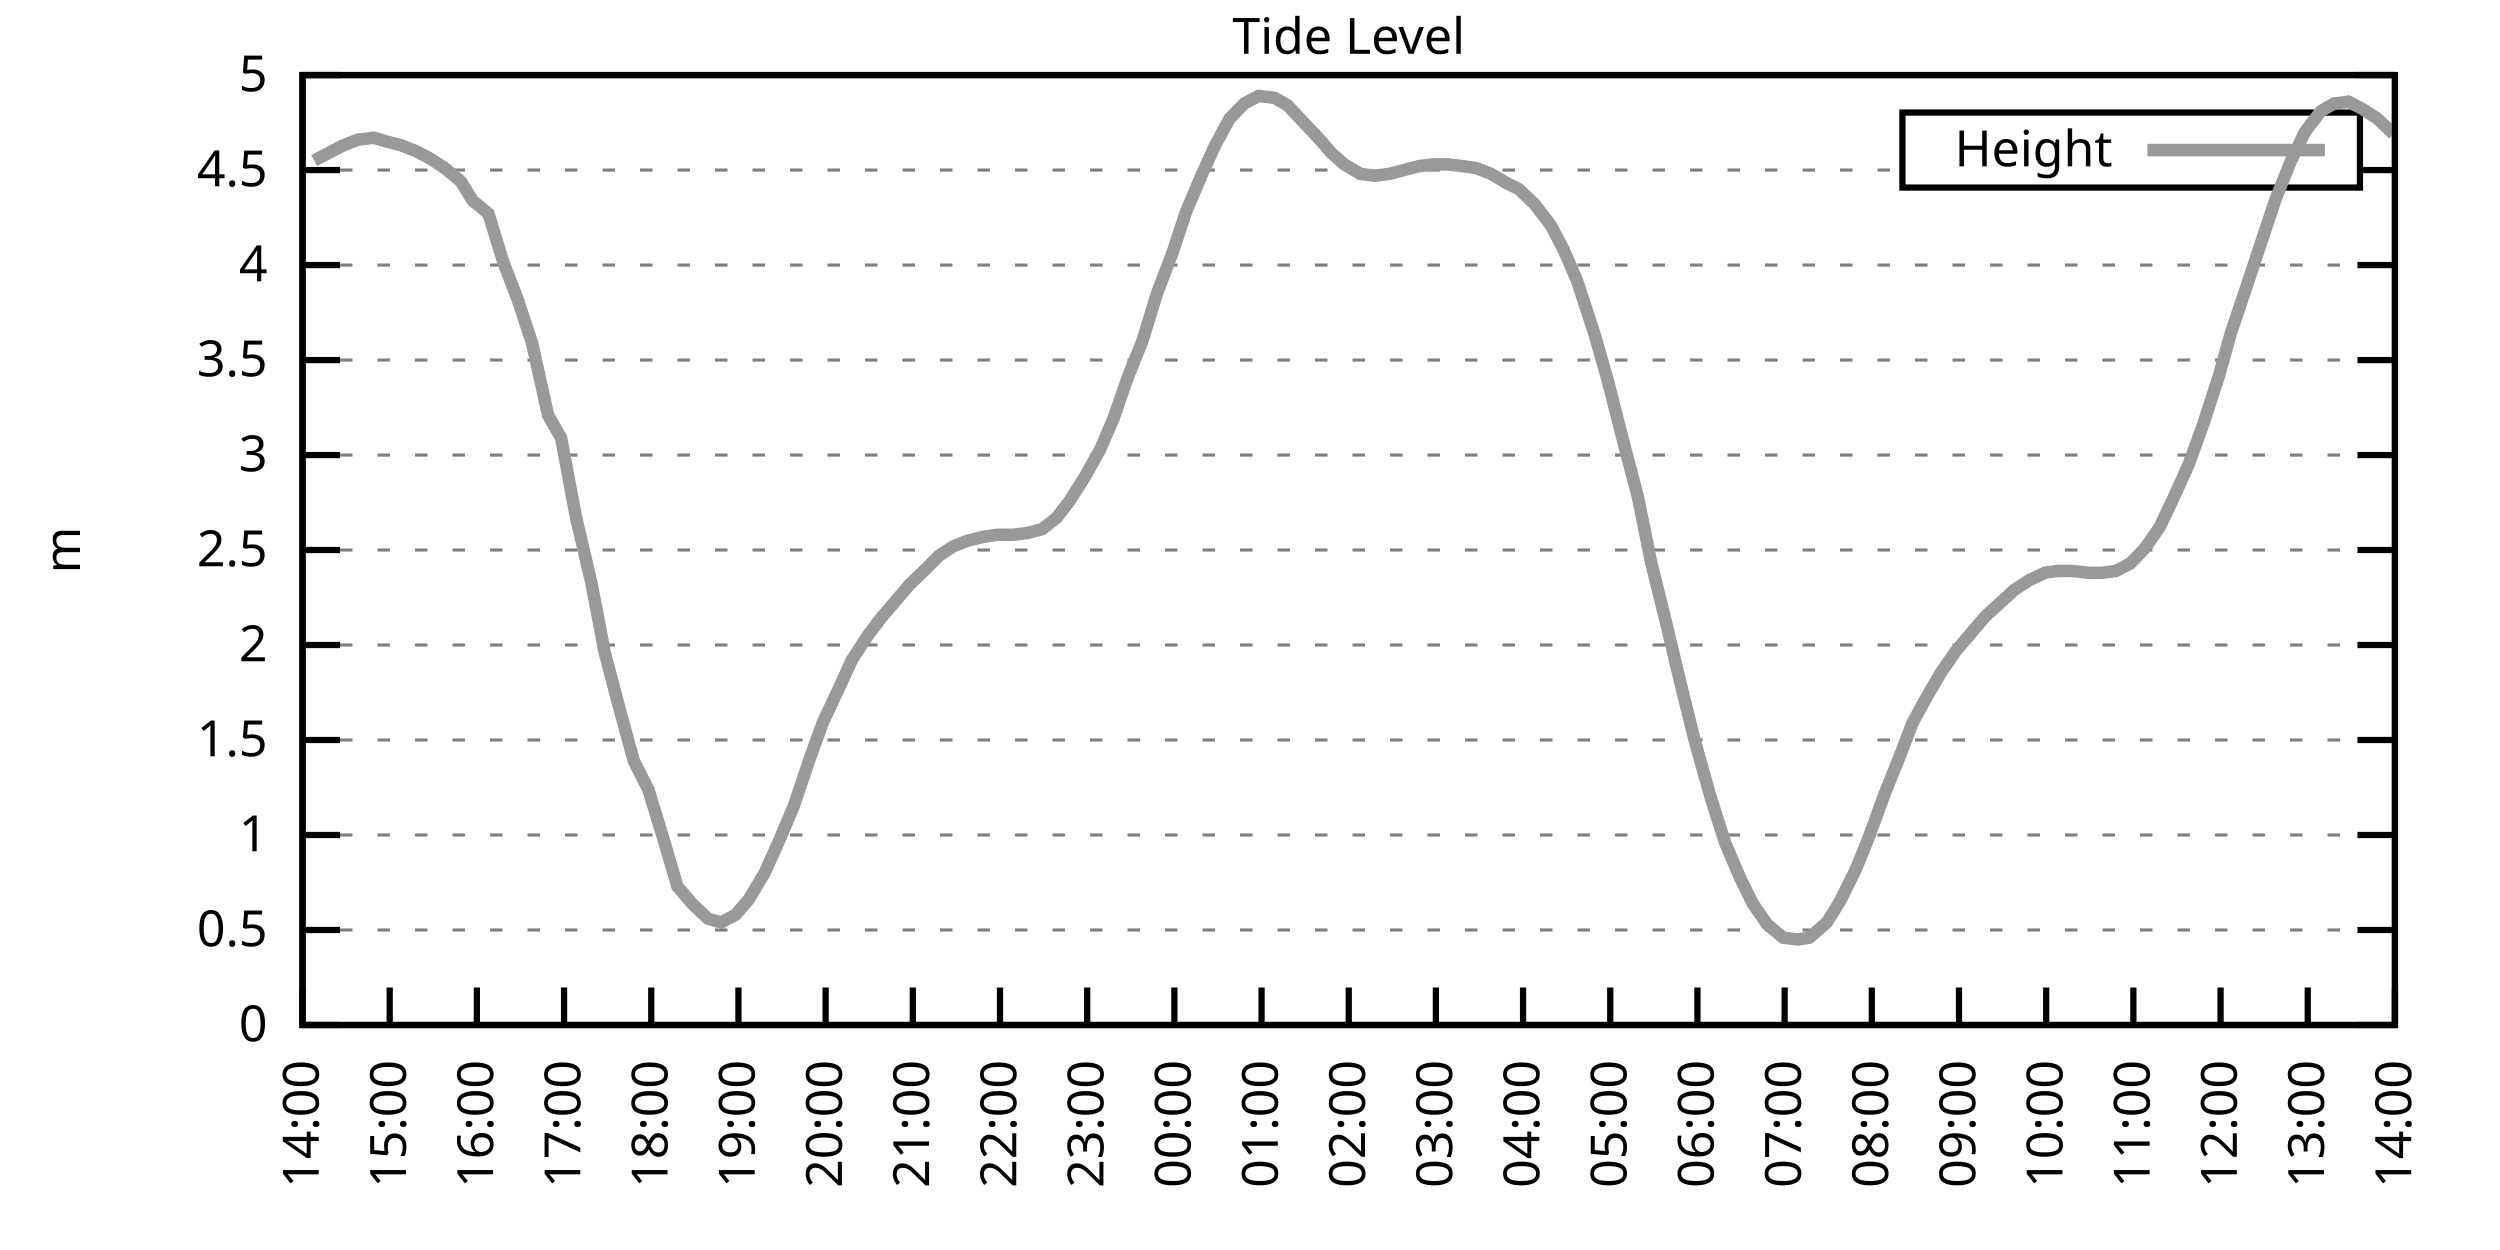
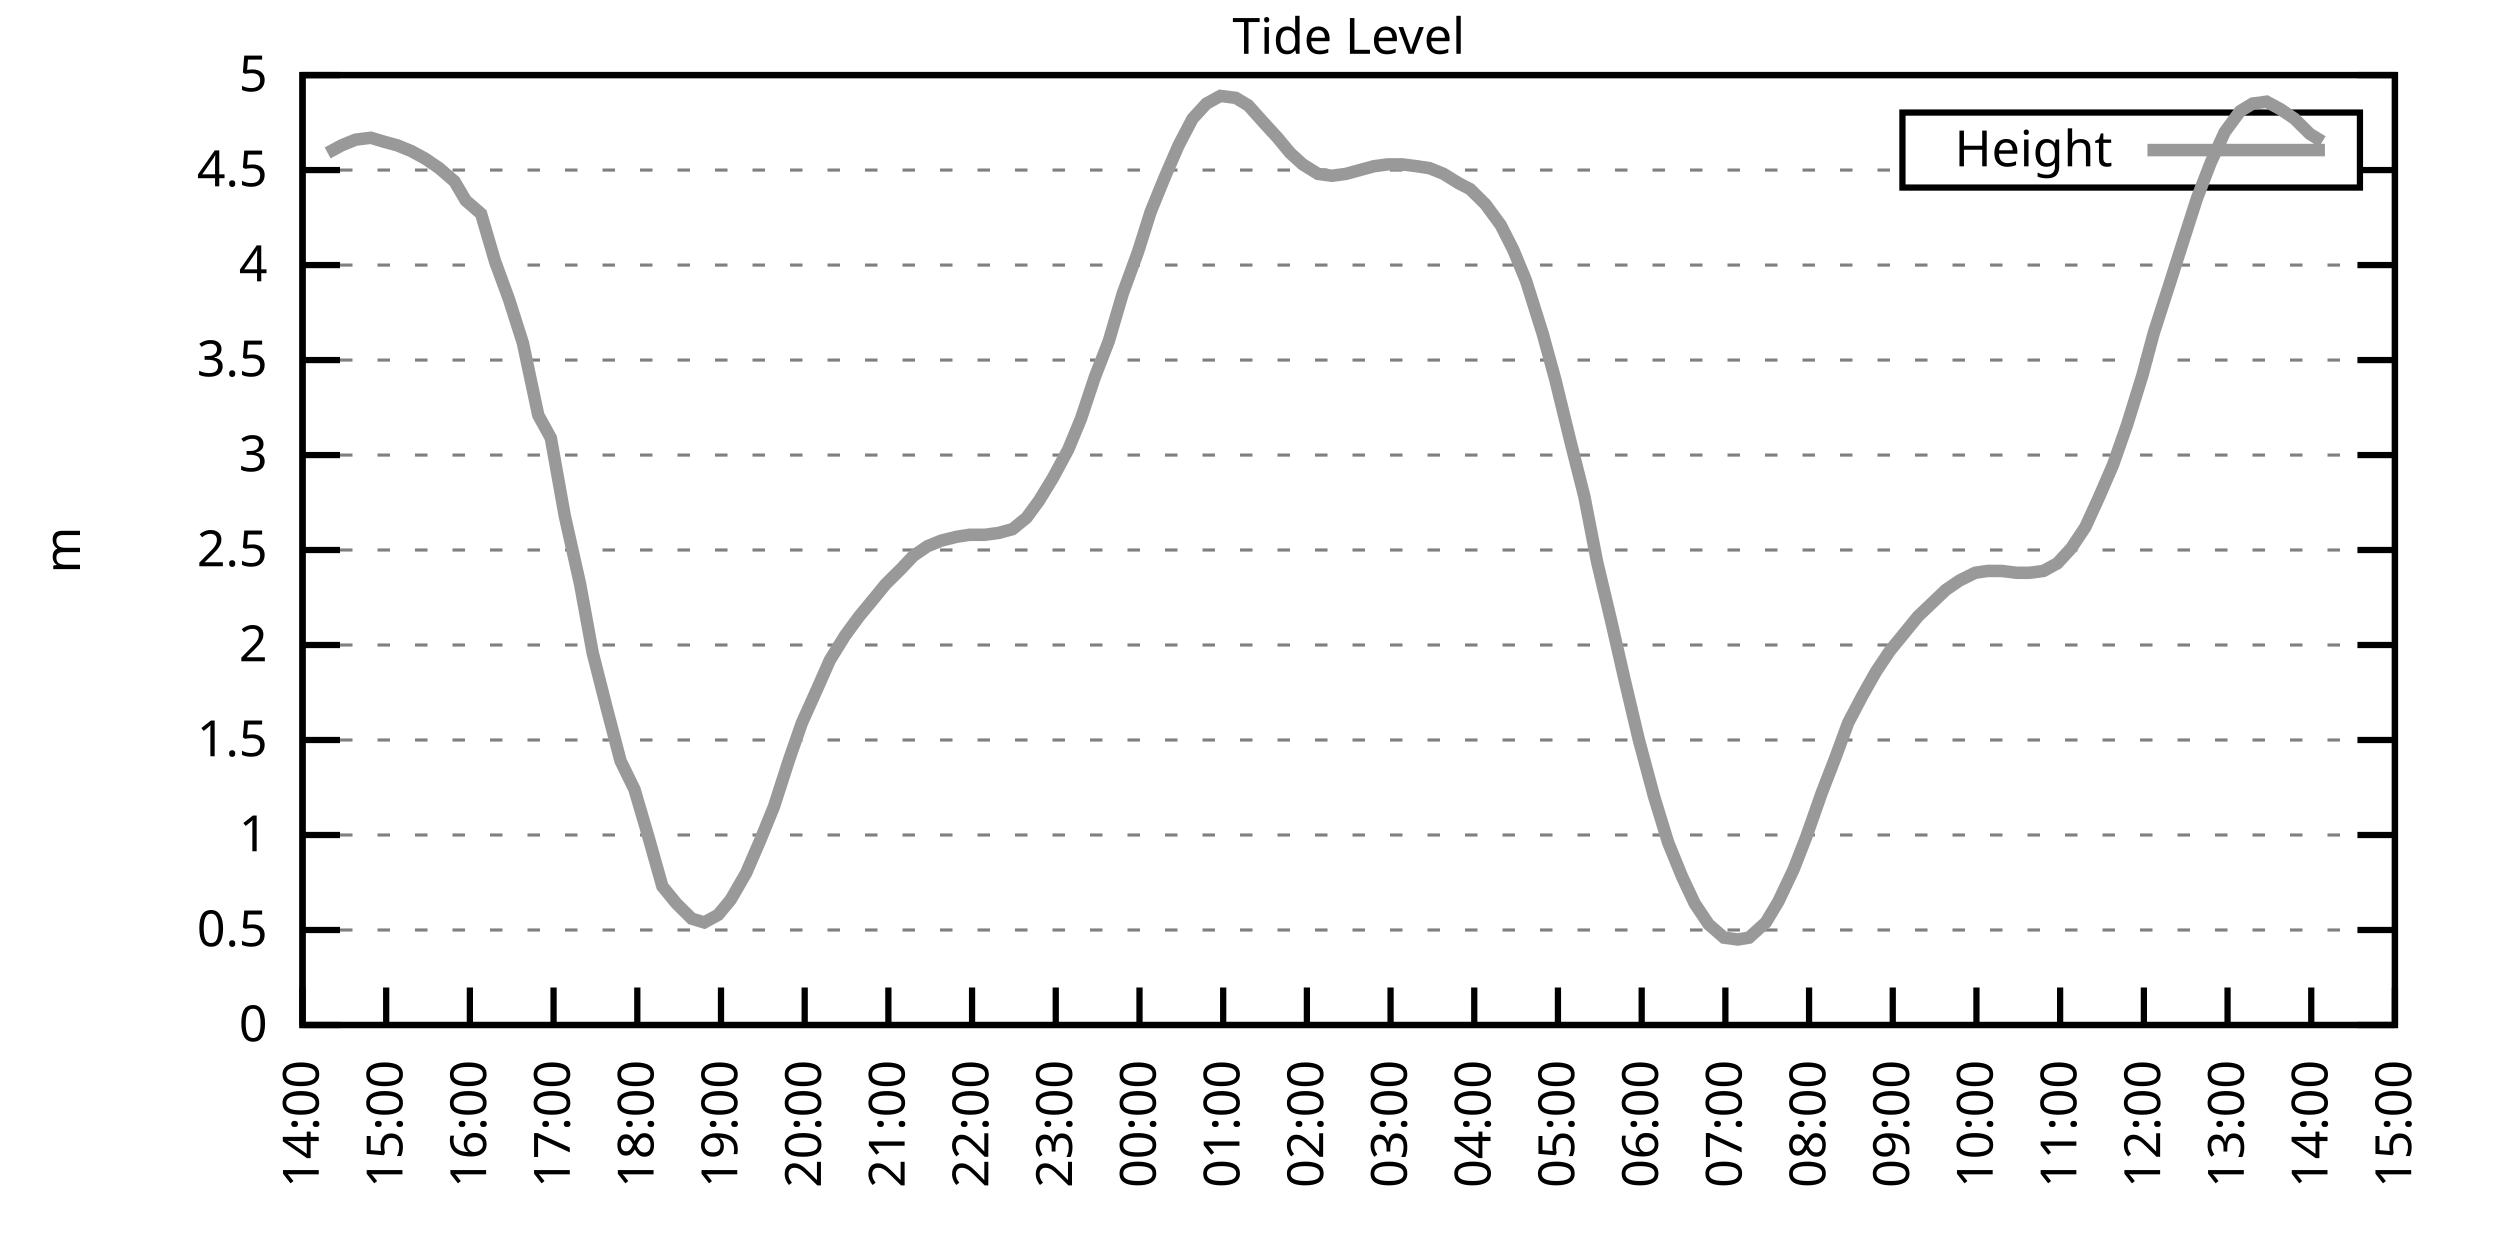
<svg xmlns="http://www.w3.org/2000/svg" xmlns:xlink="http://www.w3.org/1999/xlink" width="400" height="200" viewBox="0 0 400 200">
  <g id="gnuplot_canvas">
    <rect x="0" y="0" width="400" height="200" fill="none" />
    <defs>
      <circle id="gpDot" r="0.5" stroke-width="0.5" stroke="currentColor" />
      <path id="gpPt0" stroke-width="0.333" stroke="currentColor" d="M-1,0 h2 M0,-1 v2" />
      <path id="gpPt1" stroke-width="0.333" stroke="currentColor" d="M-1,-1 L1,1 M1,-1 L-1,1" />
      <path id="gpPt2" stroke-width="0.333" stroke="currentColor" d="M-1,0 L1,0 M0,-1 L0,1 M-1,-1 L1,1 M-1,1 L1,-1" />
      <rect id="gpPt3" stroke-width="0.333" stroke="currentColor" x="-1" y="-1" width="2" height="2" />
      <rect id="gpPt4" stroke-width="0.333" stroke="currentColor" fill="currentColor" x="-1" y="-1" width="2" height="2" />
      <circle id="gpPt5" stroke-width="0.333" stroke="currentColor" cx="0" cy="0" r="1" />
      <use xlink:href="#gpPt5" id="gpPt6" fill="currentColor" stroke="none" />
      <path id="gpPt7" stroke-width="0.333" stroke="currentColor" d="M0,-1.33 L-1.33,0.67 L1.33,0.67 z" />
      <use xlink:href="#gpPt7" id="gpPt8" fill="currentColor" stroke="none" />
      <use xlink:href="#gpPt7" id="gpPt9" stroke="currentColor" transform="rotate(180)" />
      <use xlink:href="#gpPt9" id="gpPt10" fill="currentColor" stroke="none" />
      <use xlink:href="#gpPt3" id="gpPt11" stroke="currentColor" transform="rotate(45)" />
      <use xlink:href="#gpPt11" id="gpPt12" fill="currentColor" stroke="none" />
      <path id="gpPt13" stroke-width="0.333" stroke="currentColor" d="M0,1.330 L1.265,0.411 L0.782,-1.067 L-0.782,-1.076 L-1.265,0.411 z" />
      <use xlink:href="#gpPt13" id="gpPt14" fill="currentColor" stroke="none" />
      <filter id="textbox" filterUnits="objectBoundingBox" x="0" y="0" height="1" width="1">
        <feFlood flood-color="white" flood-opacity="1" result="bgnd" />
        <feComposite in="SourceGraphic" in2="bgnd" operator="atop" />
      </filter>
      <filter id="greybox" filterUnits="objectBoundingBox" x="0" y="0" height="1" width="1">
        <feFlood flood-color="lightgrey" flood-opacity="1" result="grey" />
        <feComposite in="SourceGraphic" in2="grey" operator="atop" />
      </filter>
    </defs>
    <g fill="none" color="white" stroke="currentColor" stroke-width="1.00" stroke-linecap="butt" stroke-linejoin="miter">
</g>
    <g fill="none" color="black" stroke="currentColor" stroke-width="1.00" stroke-linecap="butt" stroke-linejoin="miter">
      <g stroke="none" shape-rendering="crispEdges">
        <polygon fill="rgb(255, 255, 255)" points="48.40,164.00 383.18,164.00 383.18,12.02 48.40,12.02 " />
      </g>
    </g>
    <g fill="none" color="black" stroke="currentColor" stroke-width="1.00" stroke-linecap="butt" stroke-linejoin="miter">
</g>
    <g fill="none" color="black" stroke="black" stroke-width="0.50" stroke-linecap="butt" stroke-linejoin="miter">
</g>
    <g fill="none" color="gray" stroke="currentColor" stroke-width="0.50" stroke-linecap="butt" stroke-linejoin="miter">
      <path stroke="gray" stroke-dasharray="2,4" class="gridline" d="M48.40,164.00 L383.19,164.00  " />
    </g>
    <g fill="none" color="gray" stroke="gray" stroke-width="1.00" stroke-linecap="butt" stroke-linejoin="miter">
</g>
    <g fill="none" color="black" stroke="currentColor" stroke-width="1.00" stroke-linecap="butt" stroke-linejoin="miter">
      <path stroke="black" d="M48.40,164.00 L54.40,164.00 M383.19,164.00 L377.19,164.00  " />
      <g transform="translate(42.80,166.60)" stroke="none" fill="black" font-family="Sans" font-size="8.00" text-anchor="end">
        <text>
          <tspan font-family="Sans"> 0</tspan>
        </text>
      </g>
    </g>
    <g fill="none" color="black" stroke="currentColor" stroke-width="1.00" stroke-linecap="butt" stroke-linejoin="miter">
</g>
    <g fill="none" color="black" stroke="black" stroke-width="0.50" stroke-linecap="butt" stroke-linejoin="miter">
</g>
    <g fill="none" color="gray" stroke="currentColor" stroke-width="0.50" stroke-linecap="butt" stroke-linejoin="miter">
      <path stroke="gray" stroke-dasharray="2,4" class="gridline" d="M48.40,148.80 L383.19,148.80  " />
    </g>
    <g fill="none" color="gray" stroke="gray" stroke-width="1.00" stroke-linecap="butt" stroke-linejoin="miter">
</g>
    <g fill="none" color="black" stroke="currentColor" stroke-width="1.00" stroke-linecap="butt" stroke-linejoin="miter">
      <path stroke="black" d="M48.40,148.80 L54.40,148.80 M383.19,148.80 L377.19,148.80  " />
      <g transform="translate(42.80,151.40)" stroke="none" fill="black" font-family="Sans" font-size="8.00" text-anchor="end">
        <text>
          <tspan font-family="Sans"> 0.5</tspan>
        </text>
      </g>
    </g>
    <g fill="none" color="black" stroke="currentColor" stroke-width="1.00" stroke-linecap="butt" stroke-linejoin="miter">
</g>
    <g fill="none" color="black" stroke="black" stroke-width="0.50" stroke-linecap="butt" stroke-linejoin="miter">
</g>
    <g fill="none" color="gray" stroke="currentColor" stroke-width="0.50" stroke-linecap="butt" stroke-linejoin="miter">
      <path stroke="gray" stroke-dasharray="2,4" class="gridline" d="M48.40,133.60 L383.19,133.60  " />
    </g>
    <g fill="none" color="gray" stroke="gray" stroke-width="1.00" stroke-linecap="butt" stroke-linejoin="miter">
</g>
    <g fill="none" color="black" stroke="currentColor" stroke-width="1.00" stroke-linecap="butt" stroke-linejoin="miter">
      <path stroke="black" d="M48.40,133.60 L54.40,133.60 M383.19,133.60 L377.19,133.60  " />
      <g transform="translate(42.80,136.20)" stroke="none" fill="black" font-family="Sans" font-size="8.00" text-anchor="end">
        <text>
          <tspan font-family="Sans"> 1</tspan>
        </text>
      </g>
    </g>
    <g fill="none" color="black" stroke="currentColor" stroke-width="1.00" stroke-linecap="butt" stroke-linejoin="miter">
</g>
    <g fill="none" color="black" stroke="black" stroke-width="0.50" stroke-linecap="butt" stroke-linejoin="miter">
</g>
    <g fill="none" color="gray" stroke="currentColor" stroke-width="0.50" stroke-linecap="butt" stroke-linejoin="miter">
      <path stroke="gray" stroke-dasharray="2,4" class="gridline" d="M48.40,118.40 L383.19,118.40  " />
    </g>
    <g fill="none" color="gray" stroke="gray" stroke-width="1.00" stroke-linecap="butt" stroke-linejoin="miter">
</g>
    <g fill="none" color="black" stroke="currentColor" stroke-width="1.00" stroke-linecap="butt" stroke-linejoin="miter">
      <path stroke="black" d="M48.40,118.40 L54.40,118.40 M383.19,118.40 L377.19,118.40  " />
      <g transform="translate(42.80,121.00)" stroke="none" fill="black" font-family="Sans" font-size="8.00" text-anchor="end">
        <text>
          <tspan font-family="Sans"> 1.5</tspan>
        </text>
      </g>
    </g>
    <g fill="none" color="black" stroke="currentColor" stroke-width="1.00" stroke-linecap="butt" stroke-linejoin="miter">
</g>
    <g fill="none" color="black" stroke="black" stroke-width="0.50" stroke-linecap="butt" stroke-linejoin="miter">
</g>
    <g fill="none" color="gray" stroke="currentColor" stroke-width="0.50" stroke-linecap="butt" stroke-linejoin="miter">
      <path stroke="gray" stroke-dasharray="2,4" class="gridline" d="M48.40,103.20 L383.19,103.20  " />
    </g>
    <g fill="none" color="gray" stroke="gray" stroke-width="1.00" stroke-linecap="butt" stroke-linejoin="miter">
</g>
    <g fill="none" color="black" stroke="currentColor" stroke-width="1.00" stroke-linecap="butt" stroke-linejoin="miter">
      <path stroke="black" d="M48.40,103.20 L54.40,103.20 M383.19,103.20 L377.19,103.20  " />
      <g transform="translate(42.80,105.80)" stroke="none" fill="black" font-family="Sans" font-size="8.00" text-anchor="end">
        <text>
          <tspan font-family="Sans"> 2</tspan>
        </text>
      </g>
    </g>
    <g fill="none" color="black" stroke="currentColor" stroke-width="1.00" stroke-linecap="butt" stroke-linejoin="miter">
</g>
    <g fill="none" color="black" stroke="black" stroke-width="0.50" stroke-linecap="butt" stroke-linejoin="miter">
</g>
    <g fill="none" color="gray" stroke="currentColor" stroke-width="0.50" stroke-linecap="butt" stroke-linejoin="miter">
      <path stroke="gray" stroke-dasharray="2,4" class="gridline" d="M48.40,88.00 L383.19,88.00  " />
    </g>
    <g fill="none" color="gray" stroke="gray" stroke-width="1.00" stroke-linecap="butt" stroke-linejoin="miter">
</g>
    <g fill="none" color="black" stroke="currentColor" stroke-width="1.00" stroke-linecap="butt" stroke-linejoin="miter">
      <path stroke="black" d="M48.40,88.00 L54.40,88.00 M383.19,88.00 L377.19,88.00  " />
      <g transform="translate(42.80,90.60)" stroke="none" fill="black" font-family="Sans" font-size="8.00" text-anchor="end">
        <text>
          <tspan font-family="Sans"> 2.5</tspan>
        </text>
      </g>
    </g>
    <g fill="none" color="black" stroke="currentColor" stroke-width="1.00" stroke-linecap="butt" stroke-linejoin="miter">
</g>
    <g fill="none" color="black" stroke="black" stroke-width="0.50" stroke-linecap="butt" stroke-linejoin="miter">
</g>
    <g fill="none" color="gray" stroke="currentColor" stroke-width="0.50" stroke-linecap="butt" stroke-linejoin="miter">
      <path stroke="gray" stroke-dasharray="2,4" class="gridline" d="M48.40,72.81 L383.19,72.81  " />
    </g>
    <g fill="none" color="gray" stroke="gray" stroke-width="1.00" stroke-linecap="butt" stroke-linejoin="miter">
</g>
    <g fill="none" color="black" stroke="currentColor" stroke-width="1.00" stroke-linecap="butt" stroke-linejoin="miter">
      <path stroke="black" d="M48.40,72.81 L54.40,72.81 M383.19,72.81 L377.19,72.81  " />
      <g transform="translate(42.80,75.41)" stroke="none" fill="black" font-family="Sans" font-size="8.00" text-anchor="end">
        <text>
          <tspan font-family="Sans"> 3</tspan>
        </text>
      </g>
    </g>
    <g fill="none" color="black" stroke="currentColor" stroke-width="1.00" stroke-linecap="butt" stroke-linejoin="miter">
</g>
    <g fill="none" color="black" stroke="black" stroke-width="0.50" stroke-linecap="butt" stroke-linejoin="miter">
</g>
    <g fill="none" color="gray" stroke="currentColor" stroke-width="0.50" stroke-linecap="butt" stroke-linejoin="miter">
      <path stroke="gray" stroke-dasharray="2,4" class="gridline" d="M48.40,57.61 L383.19,57.61  " />
    </g>
    <g fill="none" color="gray" stroke="gray" stroke-width="1.00" stroke-linecap="butt" stroke-linejoin="miter">
</g>
    <g fill="none" color="black" stroke="currentColor" stroke-width="1.00" stroke-linecap="butt" stroke-linejoin="miter">
      <path stroke="black" d="M48.40,57.61 L54.40,57.61 M383.19,57.61 L377.19,57.61  " />
      <g transform="translate(42.80,60.21)" stroke="none" fill="black" font-family="Sans" font-size="8.00" text-anchor="end">
        <text>
          <tspan font-family="Sans"> 3.5</tspan>
        </text>
      </g>
    </g>
    <g fill="none" color="black" stroke="currentColor" stroke-width="1.00" stroke-linecap="butt" stroke-linejoin="miter">
</g>
    <g fill="none" color="black" stroke="black" stroke-width="0.50" stroke-linecap="butt" stroke-linejoin="miter">
</g>
    <g fill="none" color="gray" stroke="currentColor" stroke-width="0.50" stroke-linecap="butt" stroke-linejoin="miter">
      <path stroke="gray" stroke-dasharray="2,4" class="gridline" d="M48.40,42.41 L383.19,42.41  " />
    </g>
    <g fill="none" color="gray" stroke="gray" stroke-width="1.00" stroke-linecap="butt" stroke-linejoin="miter">
</g>
    <g fill="none" color="black" stroke="currentColor" stroke-width="1.00" stroke-linecap="butt" stroke-linejoin="miter">
      <path stroke="black" d="M48.40,42.41 L54.40,42.41 M383.19,42.41 L377.19,42.41  " />
      <g transform="translate(42.80,45.01)" stroke="none" fill="black" font-family="Sans" font-size="8.00" text-anchor="end">
        <text>
          <tspan font-family="Sans"> 4</tspan>
        </text>
      </g>
    </g>
    <g fill="none" color="black" stroke="currentColor" stroke-width="1.00" stroke-linecap="butt" stroke-linejoin="miter">
</g>
    <g fill="none" color="black" stroke="black" stroke-width="0.50" stroke-linecap="butt" stroke-linejoin="miter">
</g>
    <g fill="none" color="gray" stroke="currentColor" stroke-width="0.50" stroke-linecap="butt" stroke-linejoin="miter">
      <path stroke="gray" stroke-dasharray="2,4" class="gridline" d="M48.40,27.21 L304.39,27.21 M377.59,27.21 L383.19,27.21  " />
    </g>
    <g fill="none" color="gray" stroke="gray" stroke-width="1.00" stroke-linecap="butt" stroke-linejoin="miter">
</g>
    <g fill="none" color="black" stroke="currentColor" stroke-width="1.00" stroke-linecap="butt" stroke-linejoin="miter">
      <path stroke="black" d="M48.40,27.21 L54.40,27.21 M383.19,27.21 L377.19,27.21  " />
      <g transform="translate(42.80,29.81)" stroke="none" fill="black" font-family="Sans" font-size="8.00" text-anchor="end">
        <text>
          <tspan font-family="Sans"> 4.5</tspan>
        </text>
      </g>
    </g>
    <g fill="none" color="black" stroke="currentColor" stroke-width="1.00" stroke-linecap="butt" stroke-linejoin="miter">
</g>
    <g fill="none" color="black" stroke="black" stroke-width="0.50" stroke-linecap="butt" stroke-linejoin="miter">
</g>
    <g fill="none" color="gray" stroke="currentColor" stroke-width="0.50" stroke-linecap="butt" stroke-linejoin="miter">
      <path stroke="gray" stroke-dasharray="2,4" class="gridline" d="M48.40,12.01 L383.19,12.01  " />
    </g>
    <g fill="none" color="gray" stroke="gray" stroke-width="1.00" stroke-linecap="butt" stroke-linejoin="miter">
</g>
    <g fill="none" color="black" stroke="currentColor" stroke-width="1.00" stroke-linecap="butt" stroke-linejoin="miter">
      <path stroke="black" d="M48.40,12.01 L54.40,12.01 M383.19,12.01 L377.19,12.01  " />
      <g transform="translate(42.80,14.61)" stroke="none" fill="black" font-family="Sans" font-size="8.00" text-anchor="end">
        <text>
          <tspan font-family="Sans"> 5</tspan>
        </text>
      </g>
    </g>
    <g fill="none" color="black" stroke="currentColor" stroke-width="1.00" stroke-linecap="butt" stroke-linejoin="miter">
      <path stroke="black" d="M48.40,164.00 L48.40,158.00  " />
      <g transform="translate(51.00,169.60) rotate(270.00)" stroke="none" fill="black" font-family="Sans" font-size="8.00" text-anchor="end">
        <text>
          <tspan font-family="Sans">14:00</tspan>
        </text>
      </g>
    </g>
    <g fill="none" color="black" stroke="currentColor" stroke-width="1.00" stroke-linecap="butt" stroke-linejoin="miter">
-       <path stroke="black" d="M62.35,164.00 L62.35,158.00  " />
-       <g transform="translate(64.95,169.60) rotate(270.00)" stroke="none" fill="black" font-family="Sans" font-size="8.00" text-anchor="end">
+       <path stroke="black" d="M61.79,164.00 L61.79,158.00  " />
+       <g transform="translate(64.39,169.60) rotate(270.00)" stroke="none" fill="black" font-family="Sans" font-size="8.00" text-anchor="end">
        <text>
          <tspan font-family="Sans">15:00</tspan>
        </text>
      </g>
    </g>
    <g fill="none" color="black" stroke="currentColor" stroke-width="1.00" stroke-linecap="butt" stroke-linejoin="miter">
-       <path stroke="black" d="M76.30,164.00 L76.30,158.00  " />
-       <g transform="translate(78.90,169.60) rotate(270.00)" stroke="none" fill="black" font-family="Sans" font-size="8.00" text-anchor="end">
+       <path stroke="black" d="M75.18,164.00 L75.18,158.00  " />
+       <g transform="translate(77.78,169.60) rotate(270.00)" stroke="none" fill="black" font-family="Sans" font-size="8.00" text-anchor="end">
        <text>
          <tspan font-family="Sans">16:00</tspan>
        </text>
      </g>
    </g>
    <g fill="none" color="black" stroke="currentColor" stroke-width="1.00" stroke-linecap="butt" stroke-linejoin="miter">
-       <path stroke="black" d="M90.25,164.00 L90.25,158.00  " />
-       <g transform="translate(92.85,169.60) rotate(270.00)" stroke="none" fill="black" font-family="Sans" font-size="8.00" text-anchor="end">
+       <path stroke="black" d="M88.57,164.00 L88.57,158.00  " />
+       <g transform="translate(91.17,169.60) rotate(270.00)" stroke="none" fill="black" font-family="Sans" font-size="8.00" text-anchor="end">
        <text>
          <tspan font-family="Sans">17:00</tspan>
        </text>
      </g>
    </g>
    <g fill="none" color="black" stroke="currentColor" stroke-width="1.00" stroke-linecap="butt" stroke-linejoin="miter">
-       <path stroke="black" d="M104.20,164.00 L104.20,158.00  " />
-       <g transform="translate(106.80,169.60) rotate(270.00)" stroke="none" fill="black" font-family="Sans" font-size="8.00" text-anchor="end">
+       <path stroke="black" d="M101.97,164.00 L101.97,158.00  " />
+       <g transform="translate(104.57,169.60) rotate(270.00)" stroke="none" fill="black" font-family="Sans" font-size="8.00" text-anchor="end">
        <text>
          <tspan font-family="Sans">18:00</tspan>
        </text>
      </g>
    </g>
    <g fill="none" color="black" stroke="currentColor" stroke-width="1.00" stroke-linecap="butt" stroke-linejoin="miter">
-       <path stroke="black" d="M118.15,164.00 L118.15,158.00  " />
-       <g transform="translate(120.75,169.60) rotate(270.00)" stroke="none" fill="black" font-family="Sans" font-size="8.00" text-anchor="end">
+       <path stroke="black" d="M115.36,164.00 L115.36,158.00  " />
+       <g transform="translate(117.96,169.60) rotate(270.00)" stroke="none" fill="black" font-family="Sans" font-size="8.00" text-anchor="end">
        <text>
          <tspan font-family="Sans">19:00</tspan>
        </text>
      </g>
    </g>
    <g fill="none" color="black" stroke="currentColor" stroke-width="1.00" stroke-linecap="butt" stroke-linejoin="miter">
-       <path stroke="black" d="M132.10,164.00 L132.10,158.00  " />
-       <g transform="translate(134.70,169.60) rotate(270.00)" stroke="none" fill="black" font-family="Sans" font-size="8.00" text-anchor="end">
+       <path stroke="black" d="M128.75,164.00 L128.75,158.00  " />
+       <g transform="translate(131.35,169.60) rotate(270.00)" stroke="none" fill="black" font-family="Sans" font-size="8.00" text-anchor="end">
        <text>
          <tspan font-family="Sans">20:00</tspan>
        </text>
      </g>
    </g>
    <g fill="none" color="black" stroke="currentColor" stroke-width="1.00" stroke-linecap="butt" stroke-linejoin="miter">
-       <path stroke="black" d="M146.05,164.00 L146.05,158.00  " />
-       <g transform="translate(148.65,169.60) rotate(270.00)" stroke="none" fill="black" font-family="Sans" font-size="8.00" text-anchor="end">
+       <path stroke="black" d="M142.14,164.00 L142.14,158.00  " />
+       <g transform="translate(144.74,169.60) rotate(270.00)" stroke="none" fill="black" font-family="Sans" font-size="8.00" text-anchor="end">
        <text>
          <tspan font-family="Sans">21:00</tspan>
        </text>
      </g>
    </g>
    <g fill="none" color="black" stroke="currentColor" stroke-width="1.00" stroke-linecap="butt" stroke-linejoin="miter">
-       <path stroke="black" d="M160.00,164.00 L160.00,158.00  " />
-       <g transform="translate(162.60,169.60) rotate(270.00)" stroke="none" fill="black" font-family="Sans" font-size="8.00" text-anchor="end">
+       <path stroke="black" d="M155.53,164.00 L155.53,158.00  " />
+       <g transform="translate(158.13,169.60) rotate(270.00)" stroke="none" fill="black" font-family="Sans" font-size="8.00" text-anchor="end">
        <text>
          <tspan font-family="Sans">22:00</tspan>
        </text>
      </g>
    </g>
    <g fill="none" color="black" stroke="currentColor" stroke-width="1.00" stroke-linecap="butt" stroke-linejoin="miter">
-       <path stroke="black" d="M173.95,164.00 L173.95,158.00  " />
-       <g transform="translate(176.55,169.60) rotate(270.00)" stroke="none" fill="black" font-family="Sans" font-size="8.00" text-anchor="end">
+       <path stroke="black" d="M168.92,164.00 L168.92,158.00  " />
+       <g transform="translate(171.52,169.60) rotate(270.00)" stroke="none" fill="black" font-family="Sans" font-size="8.00" text-anchor="end">
        <text>
          <tspan font-family="Sans">23:00</tspan>
        </text>
      </g>
    </g>
    <g fill="none" color="black" stroke="currentColor" stroke-width="1.00" stroke-linecap="butt" stroke-linejoin="miter">
-       <path stroke="black" d="M187.90,164.00 L187.90,158.00  " />
-       <g transform="translate(190.50,169.60) rotate(270.00)" stroke="none" fill="black" font-family="Sans" font-size="8.00" text-anchor="end">
+       <path stroke="black" d="M182.32,164.00 L182.32,158.00  " />
+       <g transform="translate(184.92,169.60) rotate(270.00)" stroke="none" fill="black" font-family="Sans" font-size="8.00" text-anchor="end">
        <text>
          <tspan font-family="Sans">00:00</tspan>
        </text>
      </g>
    </g>
    <g fill="none" color="black" stroke="currentColor" stroke-width="1.00" stroke-linecap="butt" stroke-linejoin="miter">
-       <path stroke="black" d="M201.85,164.00 L201.85,158.00  " />
-       <g transform="translate(204.45,169.60) rotate(270.00)" stroke="none" fill="black" font-family="Sans" font-size="8.00" text-anchor="end">
+       <path stroke="black" d="M195.71,164.00 L195.71,158.00  " />
+       <g transform="translate(198.31,169.60) rotate(270.00)" stroke="none" fill="black" font-family="Sans" font-size="8.00" text-anchor="end">
        <text>
          <tspan font-family="Sans">01:00</tspan>
        </text>
      </g>
    </g>
    <g fill="none" color="black" stroke="currentColor" stroke-width="1.00" stroke-linecap="butt" stroke-linejoin="miter">
-       <path stroke="black" d="M215.80,164.00 L215.80,158.00  " />
-       <g transform="translate(218.40,169.60) rotate(270.00)" stroke="none" fill="black" font-family="Sans" font-size="8.00" text-anchor="end">
+       <path stroke="black" d="M209.10,164.00 L209.10,158.00  " />
+       <g transform="translate(211.70,169.60) rotate(270.00)" stroke="none" fill="black" font-family="Sans" font-size="8.00" text-anchor="end">
        <text>
          <tspan font-family="Sans">02:00</tspan>
        </text>
      </g>
    </g>
    <g fill="none" color="black" stroke="currentColor" stroke-width="1.00" stroke-linecap="butt" stroke-linejoin="miter">
-       <path stroke="black" d="M229.74,164.00 L229.74,158.00  " />
-       <g transform="translate(232.34,169.60) rotate(270.00)" stroke="none" fill="black" font-family="Sans" font-size="8.00" text-anchor="end">
+       <path stroke="black" d="M222.49,164.00 L222.49,158.00  " />
+       <g transform="translate(225.09,169.60) rotate(270.00)" stroke="none" fill="black" font-family="Sans" font-size="8.00" text-anchor="end">
        <text>
          <tspan font-family="Sans">03:00</tspan>
        </text>
      </g>
    </g>
    <g fill="none" color="black" stroke="currentColor" stroke-width="1.00" stroke-linecap="butt" stroke-linejoin="miter">
-       <path stroke="black" d="M243.69,164.00 L243.69,158.00  " />
-       <g transform="translate(246.29,169.60) rotate(270.00)" stroke="none" fill="black" font-family="Sans" font-size="8.00" text-anchor="end">
+       <path stroke="black" d="M235.88,164.00 L235.88,158.00  " />
+       <g transform="translate(238.48,169.60) rotate(270.00)" stroke="none" fill="black" font-family="Sans" font-size="8.00" text-anchor="end">
        <text>
          <tspan font-family="Sans">04:00</tspan>
        </text>
      </g>
    </g>
    <g fill="none" color="black" stroke="currentColor" stroke-width="1.00" stroke-linecap="butt" stroke-linejoin="miter">
-       <path stroke="black" d="M257.64,164.00 L257.64,158.00  " />
-       <g transform="translate(260.24,169.60) rotate(270.00)" stroke="none" fill="black" font-family="Sans" font-size="8.00" text-anchor="end">
+       <path stroke="black" d="M249.27,164.00 L249.27,158.00  " />
+       <g transform="translate(251.87,169.60) rotate(270.00)" stroke="none" fill="black" font-family="Sans" font-size="8.00" text-anchor="end">
        <text>
          <tspan font-family="Sans">05:00</tspan>
        </text>
      </g>
    </g>
    <g fill="none" color="black" stroke="currentColor" stroke-width="1.00" stroke-linecap="butt" stroke-linejoin="miter">
-       <path stroke="black" d="M271.59,164.00 L271.59,158.00  " />
-       <g transform="translate(274.19,169.60) rotate(270.00)" stroke="none" fill="black" font-family="Sans" font-size="8.00" text-anchor="end">
+       <path stroke="black" d="M262.67,164.00 L262.67,158.00  " />
+       <g transform="translate(265.27,169.60) rotate(270.00)" stroke="none" fill="black" font-family="Sans" font-size="8.00" text-anchor="end">
        <text>
          <tspan font-family="Sans">06:00</tspan>
        </text>
      </g>
    </g>
    <g fill="none" color="black" stroke="currentColor" stroke-width="1.00" stroke-linecap="butt" stroke-linejoin="miter">
-       <path stroke="black" d="M285.54,164.00 L285.54,158.00  " />
-       <g transform="translate(288.14,169.60) rotate(270.00)" stroke="none" fill="black" font-family="Sans" font-size="8.00" text-anchor="end">
+       <path stroke="black" d="M276.06,164.00 L276.06,158.00  " />
+       <g transform="translate(278.66,169.60) rotate(270.00)" stroke="none" fill="black" font-family="Sans" font-size="8.00" text-anchor="end">
        <text>
          <tspan font-family="Sans">07:00</tspan>
        </text>
      </g>
    </g>
    <g fill="none" color="black" stroke="currentColor" stroke-width="1.00" stroke-linecap="butt" stroke-linejoin="miter">
-       <path stroke="black" d="M299.49,164.00 L299.49,158.00  " />
-       <g transform="translate(302.09,169.60) rotate(270.00)" stroke="none" fill="black" font-family="Sans" font-size="8.00" text-anchor="end">
+       <path stroke="black" d="M289.45,164.00 L289.45,158.00  " />
+       <g transform="translate(292.05,169.60) rotate(270.00)" stroke="none" fill="black" font-family="Sans" font-size="8.00" text-anchor="end">
        <text>
          <tspan font-family="Sans">08:00</tspan>
        </text>
      </g>
    </g>
    <g fill="none" color="black" stroke="currentColor" stroke-width="1.00" stroke-linecap="butt" stroke-linejoin="miter">
-       <path stroke="black" d="M313.44,164.00 L313.44,158.00  " />
-       <g transform="translate(316.04,169.60) rotate(270.00)" stroke="none" fill="black" font-family="Sans" font-size="8.00" text-anchor="end">
+       <path stroke="black" d="M302.84,164.00 L302.84,158.00  " />
+       <g transform="translate(305.44,169.60) rotate(270.00)" stroke="none" fill="black" font-family="Sans" font-size="8.00" text-anchor="end">
        <text>
          <tspan font-family="Sans">09:00</tspan>
        </text>
      </g>
    </g>
    <g fill="none" color="black" stroke="currentColor" stroke-width="1.00" stroke-linecap="butt" stroke-linejoin="miter">
-       <path stroke="black" d="M327.39,164.00 L327.39,158.00  " />
-       <g transform="translate(329.99,169.60) rotate(270.00)" stroke="none" fill="black" font-family="Sans" font-size="8.00" text-anchor="end">
+       <path stroke="black" d="M316.23,164.00 L316.23,158.00  " />
+       <g transform="translate(318.83,169.60) rotate(270.00)" stroke="none" fill="black" font-family="Sans" font-size="8.00" text-anchor="end">
        <text>
          <tspan font-family="Sans">10:00</tspan>
        </text>
      </g>
    </g>
    <g fill="none" color="black" stroke="currentColor" stroke-width="1.00" stroke-linecap="butt" stroke-linejoin="miter">
-       <path stroke="black" d="M341.34,164.00 L341.34,158.00  " />
-       <g transform="translate(343.94,169.60) rotate(270.00)" stroke="none" fill="black" font-family="Sans" font-size="8.00" text-anchor="end">
+       <path stroke="black" d="M329.62,164.00 L329.62,158.00  " />
+       <g transform="translate(332.22,169.60) rotate(270.00)" stroke="none" fill="black" font-family="Sans" font-size="8.00" text-anchor="end">
        <text>
          <tspan font-family="Sans">11:00</tspan>
        </text>
      </g>
    </g>
    <g fill="none" color="black" stroke="currentColor" stroke-width="1.00" stroke-linecap="butt" stroke-linejoin="miter">
-       <path stroke="black" d="M355.29,164.00 L355.29,158.00  " />
-       <g transform="translate(357.89,169.60) rotate(270.00)" stroke="none" fill="black" font-family="Sans" font-size="8.00" text-anchor="end">
+       <path stroke="black" d="M343.02,164.00 L343.02,158.00  " />
+       <g transform="translate(345.62,169.60) rotate(270.00)" stroke="none" fill="black" font-family="Sans" font-size="8.00" text-anchor="end">
        <text>
          <tspan font-family="Sans">12:00</tspan>
        </text>
      </g>
    </g>
    <g fill="none" color="black" stroke="currentColor" stroke-width="1.00" stroke-linecap="butt" stroke-linejoin="miter">
-       <path stroke="black" d="M369.24,164.00 L369.24,158.00  " />
-       <g transform="translate(371.84,169.60) rotate(270.00)" stroke="none" fill="black" font-family="Sans" font-size="8.00" text-anchor="end">
+       <path stroke="black" d="M356.41,164.00 L356.41,158.00  " />
+       <g transform="translate(359.01,169.60) rotate(270.00)" stroke="none" fill="black" font-family="Sans" font-size="8.00" text-anchor="end">
        <text>
          <tspan font-family="Sans">13:00</tspan>
+         </text>
+       </g>
+     </g>
+     <g fill="none" color="black" stroke="currentColor" stroke-width="1.00" stroke-linecap="butt" stroke-linejoin="miter">
+       <path stroke="black" d="M369.80,164.00 L369.80,158.00  " />
+       <g transform="translate(372.40,169.60) rotate(270.00)" stroke="none" fill="black" font-family="Sans" font-size="8.00" text-anchor="end">
+         <text>
+           <tspan font-family="Sans">14:00</tspan>
        </text>
      </g>
    </g>
    <g fill="none" color="black" stroke="currentColor" stroke-width="1.00" stroke-linecap="butt" stroke-linejoin="miter">
      <path stroke="black" d="M383.19,164.00 L383.19,158.00  " />
      <g transform="translate(385.79,169.60) rotate(270.00)" stroke="none" fill="black" font-family="Sans" font-size="8.00" text-anchor="end">
        <text>
-           <tspan font-family="Sans">14:00</tspan>
+           <tspan font-family="Sans">15:00</tspan>
        </text>
      </g>
    </g>
    <g fill="none" color="black" stroke="currentColor" stroke-width="1.00" stroke-linecap="butt" stroke-linejoin="miter">
</g>
    <g fill="none" color="black" stroke="currentColor" stroke-width="1.00" stroke-linecap="butt" stroke-linejoin="miter">
      <path stroke="black" d="M48.40,12.01 L48.40,164.00 L383.19,164.00 L383.19,12.01 L48.40,12.01 Z  " />
    </g>
    <g fill="none" color="black" stroke="currentColor" stroke-width="1.00" stroke-linecap="butt" stroke-linejoin="miter">
</g>
    <g fill="none" color="black" stroke="currentColor" stroke-width="1.00" stroke-linecap="butt" stroke-linejoin="miter">
      <path stroke="black" d="M304.39,30.01 L304.39,18.01 L377.59,18.01 L377.59,30.01 L304.39,30.01 Z  " />
    </g>
    <g id="Tide_level_plot_1">
      <g fill="none" color="white" stroke="black" stroke-width="2.00" stroke-linecap="butt" stroke-linejoin="miter">
</g>
      <g fill="none" color="black" stroke="currentColor" stroke-width="2.00" stroke-linecap="butt" stroke-linejoin="miter">
        <g transform="translate(337.99,26.61)" stroke="none" fill="black" font-family="Sans" font-size="8.00" text-anchor="end">
          <text>
            <tspan font-family="Sans">Height</tspan>
          </text>
        </g>
      </g>
      <g fill="none" color="black" stroke="currentColor" stroke-width="2.00" stroke-linecap="butt" stroke-linejoin="miter">
-         <path stroke="rgb(153, 153, 153)" d="M343.59,24.01 L371.99,24.01 M50.26,25.69 L52.58,24.47 L54.91,23.26 L57.23,22.35 L59.79,22.04 L61.88,22.65   L64.21,23.26 L66.53,24.17 L68.86,25.39 L71.18,26.91 L73.74,29.03 L75.60,32.07 L78.16,34.20 L80.48,41.80   L82.81,47.88 L85.13,54.87 L87.69,66.42 L89.78,70.07 L92.11,82.53 L94.67,93.48 L96.76,104.42 L99.08,113.24   L101.41,121.75 L103.73,126.31 L106.06,133.91 L108.38,141.81 L110.71,144.55 L113.27,146.98 L115.36,147.59 L117.68,146.37   L119.78,143.94 L122.33,139.68 L124.66,134.51 L126.98,129.04 L129.54,121.44 L131.63,115.67 L134.19,110.20 L136.28,105.64   L138.84,101.68 L141.16,98.64 L143.26,96.21 L145.58,93.48 L148.14,91.04 L150.23,88.92 L152.56,87.40 L154.88,86.49   L157.44,85.88 L159.53,85.57 L162.09,85.57 L164.41,85.27 L166.74,84.66 L169.06,82.84 L171.16,80.10 L173.48,76.45   L176.04,71.89 L178.13,67.03 L180.46,60.34 L182.78,54.57 L185.11,46.97 L187.66,40.28 L189.76,33.90 L192.08,28.42   L194.41,23.26 L196.73,19.00 L199.06,16.57 L201.38,15.35 L203.94,15.66 L206.03,16.87 L208.59,19.61 L210.91,22.04   L213.01,24.47 L215.10,26.30 L217.65,27.82 L219.98,28.12 L222.30,27.82 L224.63,27.21 L226.95,26.60 L229.28,26.30   L231.60,26.30 L234.16,26.60 L236.25,26.91 L238.58,27.82 L241.14,29.34 L243.00,30.25 L245.55,32.68 L248.11,36.02   L250.20,39.98 L252.30,44.84 L255.09,53.35 L257.18,60.65 L259.74,70.68 L262.06,79.49 L264.15,89.83 L266.48,99.25   L268.80,108.98 L271.13,118.40 L273.69,127.52 L276.01,134.82 L278.34,140.29 L280.43,144.55 L282.75,147.89 L285.31,150.02   L287.64,150.32 L289.50,150.02 L292.29,147.59 L294.38,144.24 L296.94,139.07 L299.03,133.91 L301.58,126.91 L303.91,121.14   L306.00,115.67 L308.33,111.41 L310.65,107.46 L312.98,104.12 L315.30,101.38 L317.63,98.64 L319.95,96.52 L322.28,94.39   L324.60,92.87 L327.16,91.65 L329.25,91.35 L331.58,91.35 L334.13,91.65 L336.23,91.65 L338.55,91.35 L340.88,90.13   L343.20,87.70 L345.53,84.36 L347.85,79.49 L350.18,74.33 L352.50,67.94 L355.06,60.04 L356.92,53.35 L359.48,45.75   L361.80,38.76 L364.13,31.77 L366.45,25.99 L368.78,21.13 L371.33,17.79 L373.43,16.57 L375.75,16.27 L378.08,17.48   L380.40,19.00 L382.96,21.43  " />
+         <path stroke="rgb(153, 153, 153)" d="M343.59,24.01 L371.99,24.01 M52.42,24.47 L54.65,23.26 L56.88,22.35 L59.34,22.04 L61.35,22.65 L63.58,23.26   L65.81,24.17 L68.04,25.39 L70.27,26.91 L72.73,29.03 L74.51,32.07 L76.97,34.20 L79.20,41.80 L81.43,47.88   L83.66,54.87 L86.12,66.42 L88.13,70.07 L90.36,82.53 L92.82,93.48 L94.82,104.42 L97.06,113.24 L99.29,121.75   L101.52,126.31 L103.75,133.91 L105.98,141.81 L108.22,144.55 L110.67,146.98 L112.68,147.59 L114.91,146.37 L116.92,143.94   L119.38,139.68 L121.61,134.51 L123.84,129.04 L126.29,121.44 L128.30,115.67 L130.76,110.20 L132.77,105.64 L135.22,101.68   L137.45,98.64 L139.46,96.21 L141.69,93.48 L144.15,91.04 L146.16,88.92 L148.39,87.40 L150.62,86.49 L153.08,85.88   L155.09,85.57 L157.54,85.57 L159.77,85.27 L162.01,84.66 L164.24,82.84 L166.25,80.10 L168.48,76.45 L170.93,71.89   L172.94,67.03 L175.17,60.34 L177.41,54.57 L179.64,46.97 L182.09,40.28 L184.10,33.90 L186.33,28.42 L188.57,23.26   L190.80,19.00 L193.03,16.57 L195.26,15.35 L197.72,15.66 L199.73,16.87 L202.18,19.61 L204.41,22.04 L206.42,24.47   L208.43,26.30 L210.88,27.82 L213.12,28.12 L215.35,27.82 L217.58,27.21 L219.81,26.60 L222.04,26.30 L224.28,26.30   L226.73,26.60 L228.74,26.91 L230.97,27.82 L233.43,29.34 L235.21,30.25 L237.67,32.68 L240.12,36.02 L242.13,39.98   L244.14,44.84 L246.82,53.35 L248.83,60.65 L251.28,70.68 L253.51,79.49 L255.52,89.83 L257.76,99.25 L259.99,108.98   L262.22,118.40 L264.67,127.52 L266.91,134.82 L269.14,140.29 L271.15,144.55 L273.38,147.89 L275.83,150.02 L278.07,150.32   L279.85,150.02 L282.53,147.59 L284.54,144.24 L286.99,139.07 L289.00,133.91 L291.46,126.91 L293.69,121.14 L295.70,115.67   L297.93,111.41 L300.16,107.46 L302.39,104.12 L304.63,101.38 L306.86,98.64 L309.09,96.52 L311.32,94.39 L313.55,92.87   L316.01,91.65 L318.02,91.35 L320.25,91.35 L322.70,91.65 L324.71,91.65 L326.95,91.35 L329.18,90.13 L331.41,87.70   L333.64,84.36 L335.87,79.49 L338.10,74.33 L340.34,67.94 L342.79,60.04 L344.58,53.35 L347.03,45.75 L349.26,38.76   L351.50,31.77 L353.73,25.99 L355.96,21.13 L358.42,17.79 L360.42,16.57 L362.66,16.27 L364.89,17.48 L367.12,19.00   L369.58,21.43 L371.58,22.65  " />
      </g>
    </g>
    <g fill="none" color="black" stroke="currentColor" stroke-width="2.00" stroke-linecap="butt" stroke-linejoin="miter">
</g>
    <g fill="none" color="black" stroke="black" stroke-width="1.00" stroke-linecap="butt" stroke-linejoin="miter">
</g>
    <g fill="none" color="black" stroke="currentColor" stroke-width="1.00" stroke-linecap="butt" stroke-linejoin="miter">
      <path stroke="black" d="M48.40,12.01 L48.40,164.00 L383.19,164.00 L383.19,12.01 L48.40,12.01 Z  " />
      <g transform="translate(12.80,88.01) rotate(270.00)" stroke="none" fill="black" font-family="Sans" font-size="8.00" text-anchor="middle">
        <text>
          <tspan font-family="Sans">m</tspan>
        </text>
      </g>
    </g>
    <g fill="none" color="black" stroke="currentColor" stroke-width="1.00" stroke-linecap="butt" stroke-linejoin="miter">
</g>
    <g fill="none" color="black" stroke="currentColor" stroke-width="1.00" stroke-linecap="butt" stroke-linejoin="miter">
      <g transform="translate(215.79,8.61)" stroke="none" fill="black" font-family="Sans" font-size="8.00" text-anchor="middle">
        <text>
          <tspan font-family="Sans">Tide Level</tspan>
        </text>
      </g>
    </g>
    <g fill="none" color="black" stroke="currentColor" stroke-width="1.00" stroke-linecap="butt" stroke-linejoin="miter">
</g>
  </g>
</svg>
